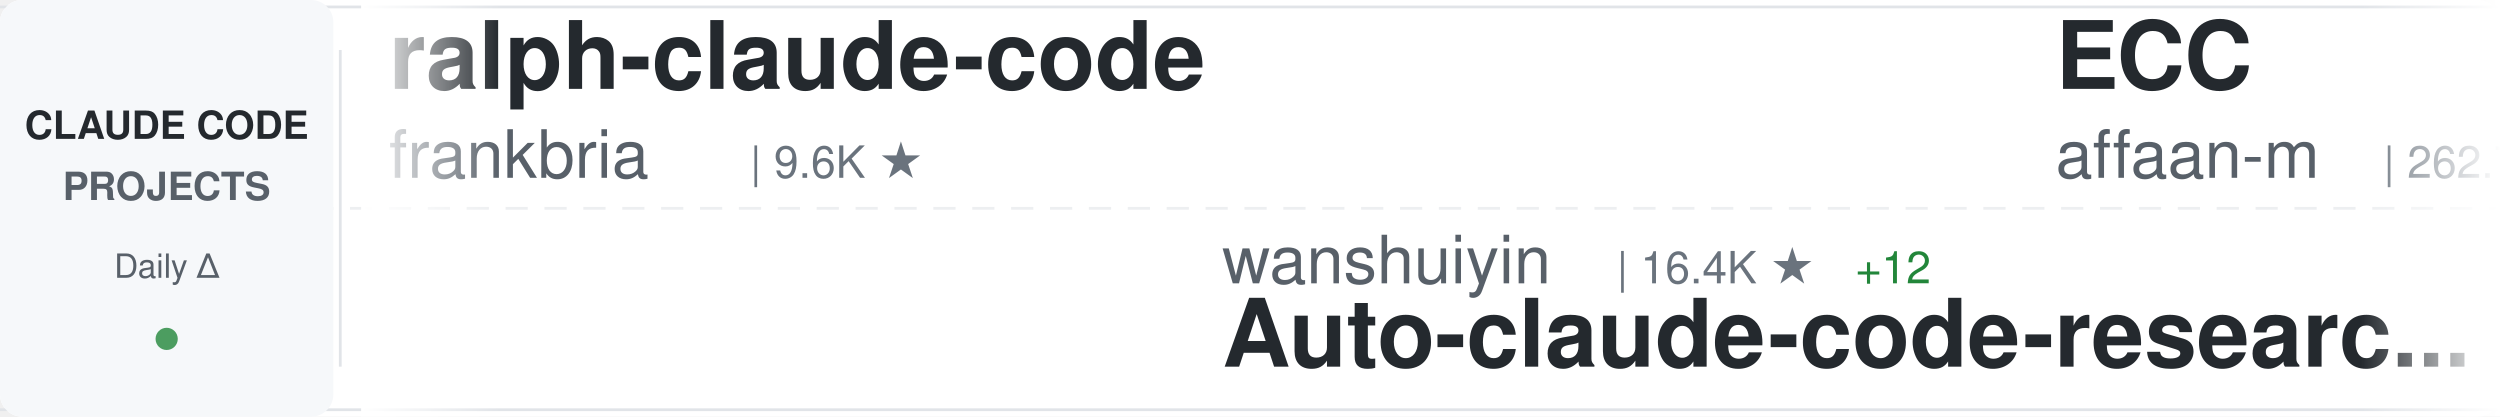
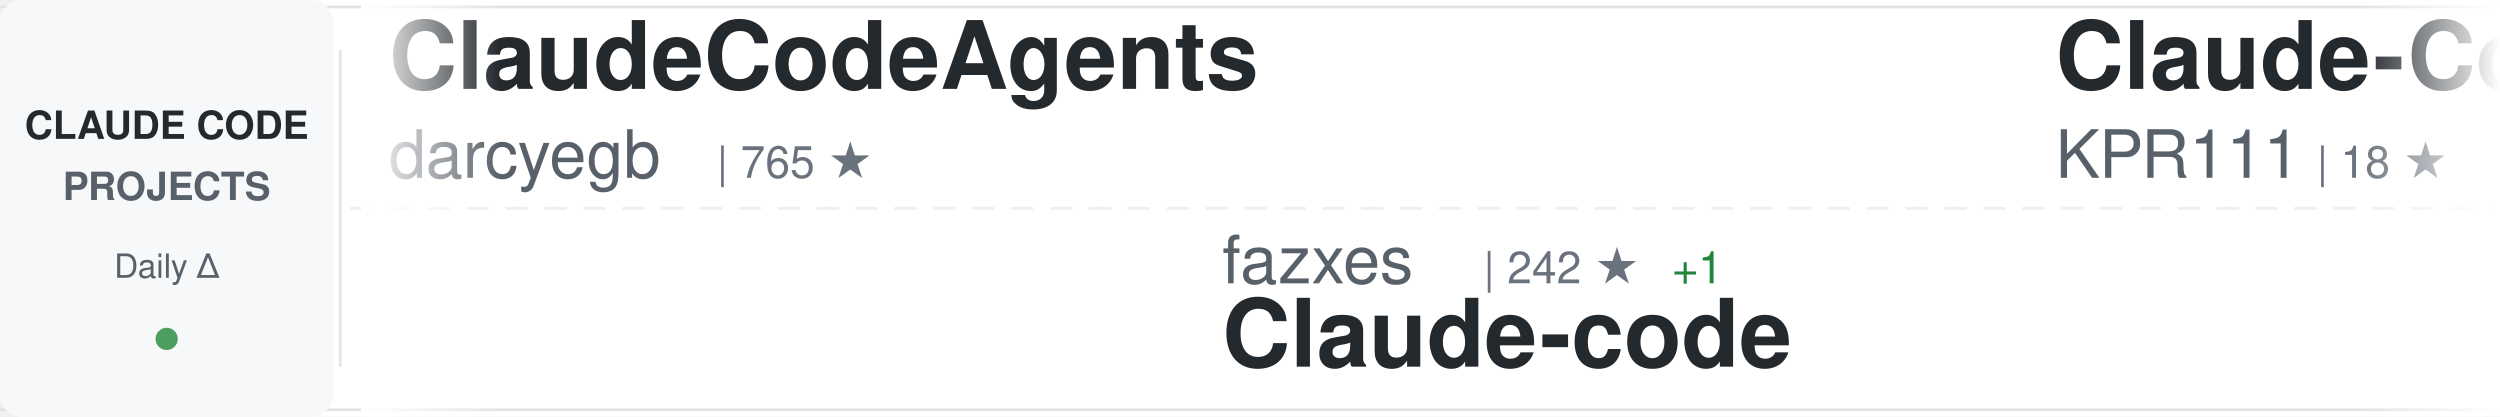
<svg xmlns="http://www.w3.org/2000/svg" width="900" height="150">
  <defs>
    <linearGradient id="awesomeLeftFade" x1="0%" y1="0%" x2="100%" y2="0%">
      <stop offset="0%" style="stop-color:#ffffff;stop-opacity:1" />
      <stop offset="100%" style="stop-color:#ffffff;stop-opacity:0" />
    </linearGradient>
    <linearGradient id="awesomeRightFade" x1="0%" y1="0%" x2="100%" y2="0%">
      <stop offset="0%" style="stop-color:#ffffff;stop-opacity:0" />
      <stop offset="100%" style="stop-color:#ffffff;stop-opacity:1" />
    </linearGradient>
  </defs>
  <rect width="900" height="150" fill="#ffffff" rx="8" />
  <rect x="0" y="2" width="900" height="1" fill="#e1e4e8" />
  <rect x="0" y="147" width="900" height="1" fill="#e1e4e8" />
  <line x1="0" y1="75" x2="900" y2="75" stroke="#e1e4e8" stroke-width="1" stroke-dasharray="8 6" opacity="0.6" />
  <rect x="0" y="0" width="120" height="150" fill="#f6f8fa" rx="8" />
  <text x="60" y="50" font-family="-apple-system, BlinkMacSystemFont, 'Segoe UI', Helvetica, Arial, sans-serif" font-size="14" font-weight="600" fill="#24292e" text-anchor="middle">CLAUDE CODE</text>
  <text x="60" y="72" font-family="-apple-system, BlinkMacSystemFont, 'Segoe UI', Helvetica, Arial, sans-serif" font-size="14" font-weight="600" fill="#586069" text-anchor="middle">PROJECTS</text>
  <text x="60" y="100" font-family="-apple-system, BlinkMacSystemFont, 'Segoe UI', Helvetica, Arial, sans-serif" font-size="12" font-weight="500" fill="#586069" text-anchor="middle">Daily Δ</text>
  <circle cx="60" cy="122" r="4" fill="#22863a" opacity="0.8" />
  <rect x="122" y="18" width="1" height="114" fill="#e1e4e8" />
  <clipPath id="awesomeTickerClip">
    <rect x="130" y="0" width="770" height="150" />
  </clipPath>
  <g clip-path="url(#awesomeTickerClip)">
    <g id="awesomeTickerItems">
      <animateTransform attributeName="transform" attributeType="XML" type="translate" from="0 0" to="-3000 0" dur="54s" repeatCount="indefinite" />
      <g transform="translate(0, 0)">
-         <text x="140" y="32" font-family="-apple-system, BlinkMacSystemFont, 'Segoe UI', Helvetica, Arial, sans-serif" font-size="34" font-weight="600" fill="#24292e">ralph-claude-code</text>
-         <text x="140" y="64" font-family="-apple-system, BlinkMacSystemFont, 'Segoe UI', Helvetica, Arial, sans-serif" font-size="24" font-weight="400" fill="#586069">frankbria</text>
-         <text x="270" y="64" font-family="-apple-system, BlinkMacSystemFont, 'Segoe UI', Helvetica, Arial, sans-serif" font-size="16" font-weight="500" fill="#6a737d">| 9.6K ★</text>
+         <text x="140" y="32" font-family="-apple-system, BlinkMacSystemFont, 'Segoe UI', Helvetica, Arial, sans-serif" font-size="34" font-weight="600" fill="#24292e">ClaudeCodeAgents</text>
+         <text x="140" y="64" font-family="-apple-system, BlinkMacSystemFont, 'Segoe UI', Helvetica, Arial, sans-serif" font-size="24" font-weight="400" fill="#586069">darcyegb</text>
+         <text x="258" y="64" font-family="-apple-system, BlinkMacSystemFont, 'Segoe UI', Helvetica, Arial, sans-serif" font-size="16" font-weight="500" fill="#6a737d">| 765 ★</text>
      </g>
      <g transform="translate(300, 0)">
-         <text x="140" y="102" font-family="-apple-system, BlinkMacSystemFont, 'Segoe UI', Helvetica, Arial, sans-serif" font-size="24" font-weight="400" fill="#586069">wanshuiyin</text>
-         <text x="282" y="102" font-family="-apple-system, BlinkMacSystemFont, 'Segoe UI', Helvetica, Arial, sans-serif" font-size="16" font-weight="500" fill="#6a737d">| 16.4K ★</text>
-         <text x="368" y="102" font-family="-apple-system, BlinkMacSystemFont, 'Segoe UI', Helvetica, Arial, sans-serif" font-size="16" font-weight="500" fill="#22863a"> +12</text>
-         <text x="140" y="132" font-family="-apple-system, BlinkMacSystemFont, 'Segoe UI', Helvetica, Arial, sans-serif" font-size="34" font-weight="600" fill="#24292e">Auto-claude-code-researc...</text>
+         <text x="140" y="102" font-family="-apple-system, BlinkMacSystemFont, 'Segoe UI', Helvetica, Arial, sans-serif" font-size="24" font-weight="400" fill="#586069">fazxes</text>
+         <text x="234" y="102" font-family="-apple-system, BlinkMacSystemFont, 'Segoe UI', Helvetica, Arial, sans-serif" font-size="16" font-weight="500" fill="#6a737d">| 242 ★</text>
+         <text x="302" y="102" font-family="-apple-system, BlinkMacSystemFont, 'Segoe UI', Helvetica, Arial, sans-serif" font-size="16" font-weight="500" fill="#22863a"> +1</text>
+         <text x="140" y="132" font-family="-apple-system, BlinkMacSystemFont, 'Segoe UI', Helvetica, Arial, sans-serif" font-size="34" font-weight="600" fill="#24292e">Claude-code</text>
      </g>
      <g transform="translate(600, 0)">
+         <text x="140" y="32" font-family="-apple-system, BlinkMacSystemFont, 'Segoe UI', Helvetica, Arial, sans-serif" font-size="34" font-weight="600" fill="#24292e">Claude-Code</text>
+         <text x="140" y="64" font-family="-apple-system, BlinkMacSystemFont, 'Segoe UI', Helvetica, Arial, sans-serif" font-size="24" font-weight="400" fill="#586069">KPR111</text>
+         <text x="234" y="64" font-family="-apple-system, BlinkMacSystemFont, 'Segoe UI', Helvetica, Arial, sans-serif" font-size="16" font-weight="500" fill="#6a737d">| 18 ★</text>
+       </g>
+       <g transform="translate(900, 0)">
+         <text x="140" y="102" font-family="-apple-system, BlinkMacSystemFont, 'Segoe UI', Helvetica, Arial, sans-serif" font-size="24" font-weight="400" fill="#586069">oboard</text>
+         <text x="234" y="102" font-family="-apple-system, BlinkMacSystemFont, 'Segoe UI', Helvetica, Arial, sans-serif" font-size="16" font-weight="500" fill="#6a737d">| 3.3K ★</text>
+         <text x="140" y="132" font-family="-apple-system, BlinkMacSystemFont, 'Segoe UI', Helvetica, Arial, sans-serif" font-size="34" font-weight="600" fill="#24292e">claude-code-rev</text>
+       </g>
+       <g transform="translate(1200, 0)">
        <text x="140" y="32" font-family="-apple-system, BlinkMacSystemFont, 'Segoe UI', Helvetica, Arial, sans-serif" font-size="34" font-weight="600" fill="#24292e">ECC</text>
        <text x="140" y="64" font-family="-apple-system, BlinkMacSystemFont, 'Segoe UI', Helvetica, Arial, sans-serif" font-size="24" font-weight="400" fill="#586069">affaan-m</text>
-         <text x="258" y="64" font-family="-apple-system, BlinkMacSystemFont, 'Segoe UI', Helvetica, Arial, sans-serif" font-size="16" font-weight="500" fill="#6a737d">| 262.7K ★</text>
-         <text x="353" y="64" font-family="-apple-system, BlinkMacSystemFont, 'Segoe UI', Helvetica, Arial, sans-serif" font-size="16" font-weight="500" fill="#22863a"> +226</text>
-       </g>
-       <g transform="translate(900, 0)">
-         <text x="140" y="102" font-family="-apple-system, BlinkMacSystemFont, 'Segoe UI', Helvetica, Arial, sans-serif" font-size="24" font-weight="400" fill="#586069">pengchengneo</text>
-         <text x="306" y="102" font-family="-apple-system, BlinkMacSystemFont, 'Segoe UI', Helvetica, Arial, sans-serif" font-size="16" font-weight="500" fill="#6a737d">| 1.8K ★</text>
-         <text x="383" y="102" font-family="-apple-system, BlinkMacSystemFont, 'Segoe UI', Helvetica, Arial, sans-serif" font-size="16" font-weight="500" fill="#cb2431"> -1</text>
-         <text x="140" y="132" font-family="-apple-system, BlinkMacSystemFont, 'Segoe UI', Helvetica, Arial, sans-serif" font-size="34" font-weight="600" fill="#24292e">Claude-Code</text>
-       </g>
-       <g transform="translate(1200, 0)">
-         <text x="140" y="32" font-family="-apple-system, BlinkMacSystemFont, 'Segoe UI', Helvetica, Arial, sans-serif" font-size="34" font-weight="600" fill="#24292e">claude-code-from-scratch</text>
-         <text x="140" y="64" font-family="-apple-system, BlinkMacSystemFont, 'Segoe UI', Helvetica, Arial, sans-serif" font-size="24" font-weight="400" fill="#586069">Windy3f3f3f3f</text>
-         <text x="318" y="64" font-family="-apple-system, BlinkMacSystemFont, 'Segoe UI', Helvetica, Arial, sans-serif" font-size="16" font-weight="500" fill="#6a737d">| 2.7K ★</text>
-         <text x="395" y="64" font-family="-apple-system, BlinkMacSystemFont, 'Segoe UI', Helvetica, Arial, sans-serif" font-size="16" font-weight="500" fill="#cb2431"> -1</text>
+         <text x="258" y="64" font-family="-apple-system, BlinkMacSystemFont, 'Segoe UI', Helvetica, Arial, sans-serif" font-size="16" font-weight="500" fill="#6a737d">| 263.0K ★</text>
+         <text x="353" y="64" font-family="-apple-system, BlinkMacSystemFont, 'Segoe UI', Helvetica, Arial, sans-serif" font-size="16" font-weight="500" fill="#22863a"> +211</text>
      </g>
      <g transform="translate(1500, 0)">
-         <text x="140" y="102" font-family="-apple-system, BlinkMacSystemFont, 'Segoe UI', Helvetica, Arial, sans-serif" font-size="24" font-weight="400" fill="#586069">repowise-dev</text>
-         <text x="306" y="102" font-family="-apple-system, BlinkMacSystemFont, 'Segoe UI', Helvetica, Arial, sans-serif" font-size="16" font-weight="500" fill="#6a737d">| 1.2K ★</text>
-         <text x="140" y="132" font-family="-apple-system, BlinkMacSystemFont, 'Segoe UI', Helvetica, Arial, sans-serif" font-size="34" font-weight="600" fill="#24292e">claude-code-prompts</text>
+         <text x="140" y="102" font-family="-apple-system, BlinkMacSystemFont, 'Segoe UI', Helvetica, Arial, sans-serif" font-size="24" font-weight="400" fill="#586069">jarmuine</text>
+         <text x="258" y="102" font-family="-apple-system, BlinkMacSystemFont, 'Segoe UI', Helvetica, Arial, sans-serif" font-size="16" font-weight="500" fill="#6a737d">| 2.3K ★</text>
+         <text x="335" y="102" font-family="-apple-system, BlinkMacSystemFont, 'Segoe UI', Helvetica, Arial, sans-serif" font-size="16" font-weight="500" fill="#22863a"> +1</text>
+         <text x="140" y="132" font-family="-apple-system, BlinkMacSystemFont, 'Segoe UI', Helvetica, Arial, sans-serif" font-size="34" font-weight="600" fill="#24292e">claude-code</text>
      </g>
      <g transform="translate(1800, 0)">
-         <text x="140" y="32" font-family="-apple-system, BlinkMacSystemFont, 'Segoe UI', Helvetica, Arial, sans-serif" font-size="34" font-weight="600" fill="#24292e">claude-code-reverse</text>
-         <text x="140" y="64" font-family="-apple-system, BlinkMacSystemFont, 'Segoe UI', Helvetica, Arial, sans-serif" font-size="24" font-weight="400" fill="#586069">Yuyz0112</text>
-         <text x="258" y="64" font-family="-apple-system, BlinkMacSystemFont, 'Segoe UI', Helvetica, Arial, sans-serif" font-size="16" font-weight="500" fill="#6a737d">| 2.4K ★</text>
+         <text x="140" y="32" font-family="-apple-system, BlinkMacSystemFont, 'Segoe UI', Helvetica, Arial, sans-serif" font-size="34" font-weight="600" fill="#24292e">awesome-claude-code-tool...</text>
+         <text x="140" y="64" font-family="-apple-system, BlinkMacSystemFont, 'Segoe UI', Helvetica, Arial, sans-serif" font-size="24" font-weight="400" fill="#586069">rohitg00</text>
+         <text x="258" y="64" font-family="-apple-system, BlinkMacSystemFont, 'Segoe UI', Helvetica, Arial, sans-serif" font-size="16" font-weight="500" fill="#6a737d">| 2.6K ★</text>
+         <text x="335" y="64" font-family="-apple-system, BlinkMacSystemFont, 'Segoe UI', Helvetica, Arial, sans-serif" font-size="16" font-weight="500" fill="#22863a"> +1</text>
      </g>
      <g transform="translate(2100, 0)">
-         <text x="140" y="102" font-family="-apple-system, BlinkMacSystemFont, 'Segoe UI', Helvetica, Arial, sans-serif" font-size="24" font-weight="400" fill="#586069">edmund-io</text>
-         <text x="270" y="102" font-family="-apple-system, BlinkMacSystemFont, 'Segoe UI', Helvetica, Arial, sans-serif" font-size="16" font-weight="500" fill="#6a737d">| 1.5K ★</text>
-         <text x="140" y="132" font-family="-apple-system, BlinkMacSystemFont, 'Segoe UI', Helvetica, Arial, sans-serif" font-size="34" font-weight="600" fill="#24292e">edmunds-claude-code</text>
+         <text x="140" y="102" font-family="-apple-system, BlinkMacSystemFont, 'Segoe UI', Helvetica, Arial, sans-serif" font-size="24" font-weight="400" fill="#586069">claude-code-best</text>
+         <text x="354" y="102" font-family="-apple-system, BlinkMacSystemFont, 'Segoe UI', Helvetica, Arial, sans-serif" font-size="16" font-weight="500" fill="#6a737d">| 22.6K ★</text>
+         <text x="440" y="102" font-family="-apple-system, BlinkMacSystemFont, 'Segoe UI', Helvetica, Arial, sans-serif" font-size="16" font-weight="500" fill="#22863a"> +1</text>
+         <text x="140" y="132" font-family="-apple-system, BlinkMacSystemFont, 'Segoe UI', Helvetica, Arial, sans-serif" font-size="34" font-weight="600" fill="#24292e">claude-code</text>
      </g>
      <g transform="translate(2400, 0)">
-         <text x="140" y="32" font-family="-apple-system, BlinkMacSystemFont, 'Segoe UI', Helvetica, Arial, sans-serif" font-size="34" font-weight="600" fill="#24292e">claude-code-action</text>
-         <text x="140" y="64" font-family="-apple-system, BlinkMacSystemFont, 'Segoe UI', Helvetica, Arial, sans-serif" font-size="24" font-weight="400" fill="#586069">anthropics</text>
-         <text x="282" y="64" font-family="-apple-system, BlinkMacSystemFont, 'Segoe UI', Helvetica, Arial, sans-serif" font-size="16" font-weight="500" fill="#6a737d">| 8.9K ★</text>
-         <text x="359" y="64" font-family="-apple-system, BlinkMacSystemFont, 'Segoe UI', Helvetica, Arial, sans-serif" font-size="16" font-weight="500" fill="#cb2431"> -1</text>
+         <text x="140" y="32" font-family="-apple-system, BlinkMacSystemFont, 'Segoe UI', Helvetica, Arial, sans-serif" font-size="34" font-weight="600" fill="#24292e">claude-code-cli</text>
+         <text x="140" y="64" font-family="-apple-system, BlinkMacSystemFont, 'Segoe UI', Helvetica, Arial, sans-serif" font-size="24" font-weight="400" fill="#586069">huangserva</text>
+         <text x="282" y="64" font-family="-apple-system, BlinkMacSystemFont, 'Segoe UI', Helvetica, Arial, sans-serif" font-size="16" font-weight="500" fill="#6a737d">| 630 ★</text>
      </g>
      <g transform="translate(2700, 0)">
-         <text x="140" y="102" font-family="-apple-system, BlinkMacSystemFont, 'Segoe UI', Helvetica, Arial, sans-serif" font-size="24" font-weight="400" fill="#586069">jarmuine</text>
-         <text x="258" y="102" font-family="-apple-system, BlinkMacSystemFont, 'Segoe UI', Helvetica, Arial, sans-serif" font-size="16" font-weight="500" fill="#6a737d">| 2.3K ★</text>
-         <text x="140" y="132" font-family="-apple-system, BlinkMacSystemFont, 'Segoe UI', Helvetica, Arial, sans-serif" font-size="34" font-weight="600" fill="#24292e">claude-code</text>
+         <text x="140" y="102" font-family="-apple-system, BlinkMacSystemFont, 'Segoe UI', Helvetica, Arial, sans-serif" font-size="24" font-weight="400" fill="#586069">multica-ai</text>
+         <text x="282" y="102" font-family="-apple-system, BlinkMacSystemFont, 'Segoe UI', Helvetica, Arial, sans-serif" font-size="16" font-weight="500" fill="#6a737d">| 214.1K ★</text>
+         <text x="377" y="102" font-family="-apple-system, BlinkMacSystemFont, 'Segoe UI', Helvetica, Arial, sans-serif" font-size="16" font-weight="500" fill="#22863a"> +32</text>
+         <text x="140" y="132" font-family="-apple-system, BlinkMacSystemFont, 'Segoe UI', Helvetica, Arial, sans-serif" font-size="34" font-weight="600" fill="#24292e">andrej-karpathy-skills</text>
      </g>
      <g transform="translate(3000, 0)">
-         <text x="140" y="32" font-family="-apple-system, BlinkMacSystemFont, 'Segoe UI', Helvetica, Arial, sans-serif" font-size="34" font-weight="600" fill="#24292e">ralph-claude-code</text>
-         <text x="140" y="64" font-family="-apple-system, BlinkMacSystemFont, 'Segoe UI', Helvetica, Arial, sans-serif" font-size="24" font-weight="400" fill="#586069">frankbria</text>
-         <text x="270" y="64" font-family="-apple-system, BlinkMacSystemFont, 'Segoe UI', Helvetica, Arial, sans-serif" font-size="16" font-weight="500" fill="#6a737d">| 9.6K ★</text>
+         <text x="140" y="32" font-family="-apple-system, BlinkMacSystemFont, 'Segoe UI', Helvetica, Arial, sans-serif" font-size="34" font-weight="600" fill="#24292e">ClaudeCodeAgents</text>
+         <text x="140" y="64" font-family="-apple-system, BlinkMacSystemFont, 'Segoe UI', Helvetica, Arial, sans-serif" font-size="24" font-weight="400" fill="#586069">darcyegb</text>
+         <text x="258" y="64" font-family="-apple-system, BlinkMacSystemFont, 'Segoe UI', Helvetica, Arial, sans-serif" font-size="16" font-weight="500" fill="#6a737d">| 765 ★</text>
      </g>
      <g transform="translate(3300, 0)">
-         <text x="140" y="102" font-family="-apple-system, BlinkMacSystemFont, 'Segoe UI', Helvetica, Arial, sans-serif" font-size="24" font-weight="400" fill="#586069">wanshuiyin</text>
-         <text x="282" y="102" font-family="-apple-system, BlinkMacSystemFont, 'Segoe UI', Helvetica, Arial, sans-serif" font-size="16" font-weight="500" fill="#6a737d">| 16.4K ★</text>
-         <text x="368" y="102" font-family="-apple-system, BlinkMacSystemFont, 'Segoe UI', Helvetica, Arial, sans-serif" font-size="16" font-weight="500" fill="#22863a"> +12</text>
-         <text x="140" y="132" font-family="-apple-system, BlinkMacSystemFont, 'Segoe UI', Helvetica, Arial, sans-serif" font-size="34" font-weight="600" fill="#24292e">Auto-claude-code-researc...</text>
+         <text x="140" y="102" font-family="-apple-system, BlinkMacSystemFont, 'Segoe UI', Helvetica, Arial, sans-serif" font-size="24" font-weight="400" fill="#586069">fazxes</text>
+         <text x="234" y="102" font-family="-apple-system, BlinkMacSystemFont, 'Segoe UI', Helvetica, Arial, sans-serif" font-size="16" font-weight="500" fill="#6a737d">| 242 ★</text>
+         <text x="302" y="102" font-family="-apple-system, BlinkMacSystemFont, 'Segoe UI', Helvetica, Arial, sans-serif" font-size="16" font-weight="500" fill="#22863a"> +1</text>
+         <text x="140" y="132" font-family="-apple-system, BlinkMacSystemFont, 'Segoe UI', Helvetica, Arial, sans-serif" font-size="34" font-weight="600" fill="#24292e">Claude-code</text>
      </g>
      <g transform="translate(3600, 0)">
-         <text x="140" y="32" font-family="-apple-system, BlinkMacSystemFont, 'Segoe UI', Helvetica, Arial, sans-serif" font-size="34" font-weight="600" fill="#24292e">ECC</text>
-         <text x="140" y="64" font-family="-apple-system, BlinkMacSystemFont, 'Segoe UI', Helvetica, Arial, sans-serif" font-size="24" font-weight="400" fill="#586069">affaan-m</text>
-         <text x="258" y="64" font-family="-apple-system, BlinkMacSystemFont, 'Segoe UI', Helvetica, Arial, sans-serif" font-size="16" font-weight="500" fill="#6a737d">| 262.7K ★</text>
-         <text x="353" y="64" font-family="-apple-system, BlinkMacSystemFont, 'Segoe UI', Helvetica, Arial, sans-serif" font-size="16" font-weight="500" fill="#22863a"> +226</text>
+         <text x="140" y="32" font-family="-apple-system, BlinkMacSystemFont, 'Segoe UI', Helvetica, Arial, sans-serif" font-size="34" font-weight="600" fill="#24292e">Claude-Code</text>
+         <text x="140" y="64" font-family="-apple-system, BlinkMacSystemFont, 'Segoe UI', Helvetica, Arial, sans-serif" font-size="24" font-weight="400" fill="#586069">KPR111</text>
+         <text x="234" y="64" font-family="-apple-system, BlinkMacSystemFont, 'Segoe UI', Helvetica, Arial, sans-serif" font-size="16" font-weight="500" fill="#6a737d">| 18 ★</text>
      </g>
      <g transform="translate(3900, 0)">
-         <text x="140" y="102" font-family="-apple-system, BlinkMacSystemFont, 'Segoe UI', Helvetica, Arial, sans-serif" font-size="24" font-weight="400" fill="#586069">pengchengneo</text>
-         <text x="306" y="102" font-family="-apple-system, BlinkMacSystemFont, 'Segoe UI', Helvetica, Arial, sans-serif" font-size="16" font-weight="500" fill="#6a737d">| 1.8K ★</text>
-         <text x="383" y="102" font-family="-apple-system, BlinkMacSystemFont, 'Segoe UI', Helvetica, Arial, sans-serif" font-size="16" font-weight="500" fill="#cb2431"> -1</text>
-         <text x="140" y="132" font-family="-apple-system, BlinkMacSystemFont, 'Segoe UI', Helvetica, Arial, sans-serif" font-size="34" font-weight="600" fill="#24292e">Claude-Code</text>
+         <text x="140" y="102" font-family="-apple-system, BlinkMacSystemFont, 'Segoe UI', Helvetica, Arial, sans-serif" font-size="24" font-weight="400" fill="#586069">oboard</text>
+         <text x="234" y="102" font-family="-apple-system, BlinkMacSystemFont, 'Segoe UI', Helvetica, Arial, sans-serif" font-size="16" font-weight="500" fill="#6a737d">| 3.3K ★</text>
+         <text x="140" y="132" font-family="-apple-system, BlinkMacSystemFont, 'Segoe UI', Helvetica, Arial, sans-serif" font-size="34" font-weight="600" fill="#24292e">claude-code-rev</text>
      </g>
    </g>
  </g>
  <rect x="130" y="0" width="50" height="150" fill="url(#awesomeLeftFade)" />
  <rect x="850" y="0" width="50" height="150" fill="url(#awesomeRightFade)" />
</svg>
